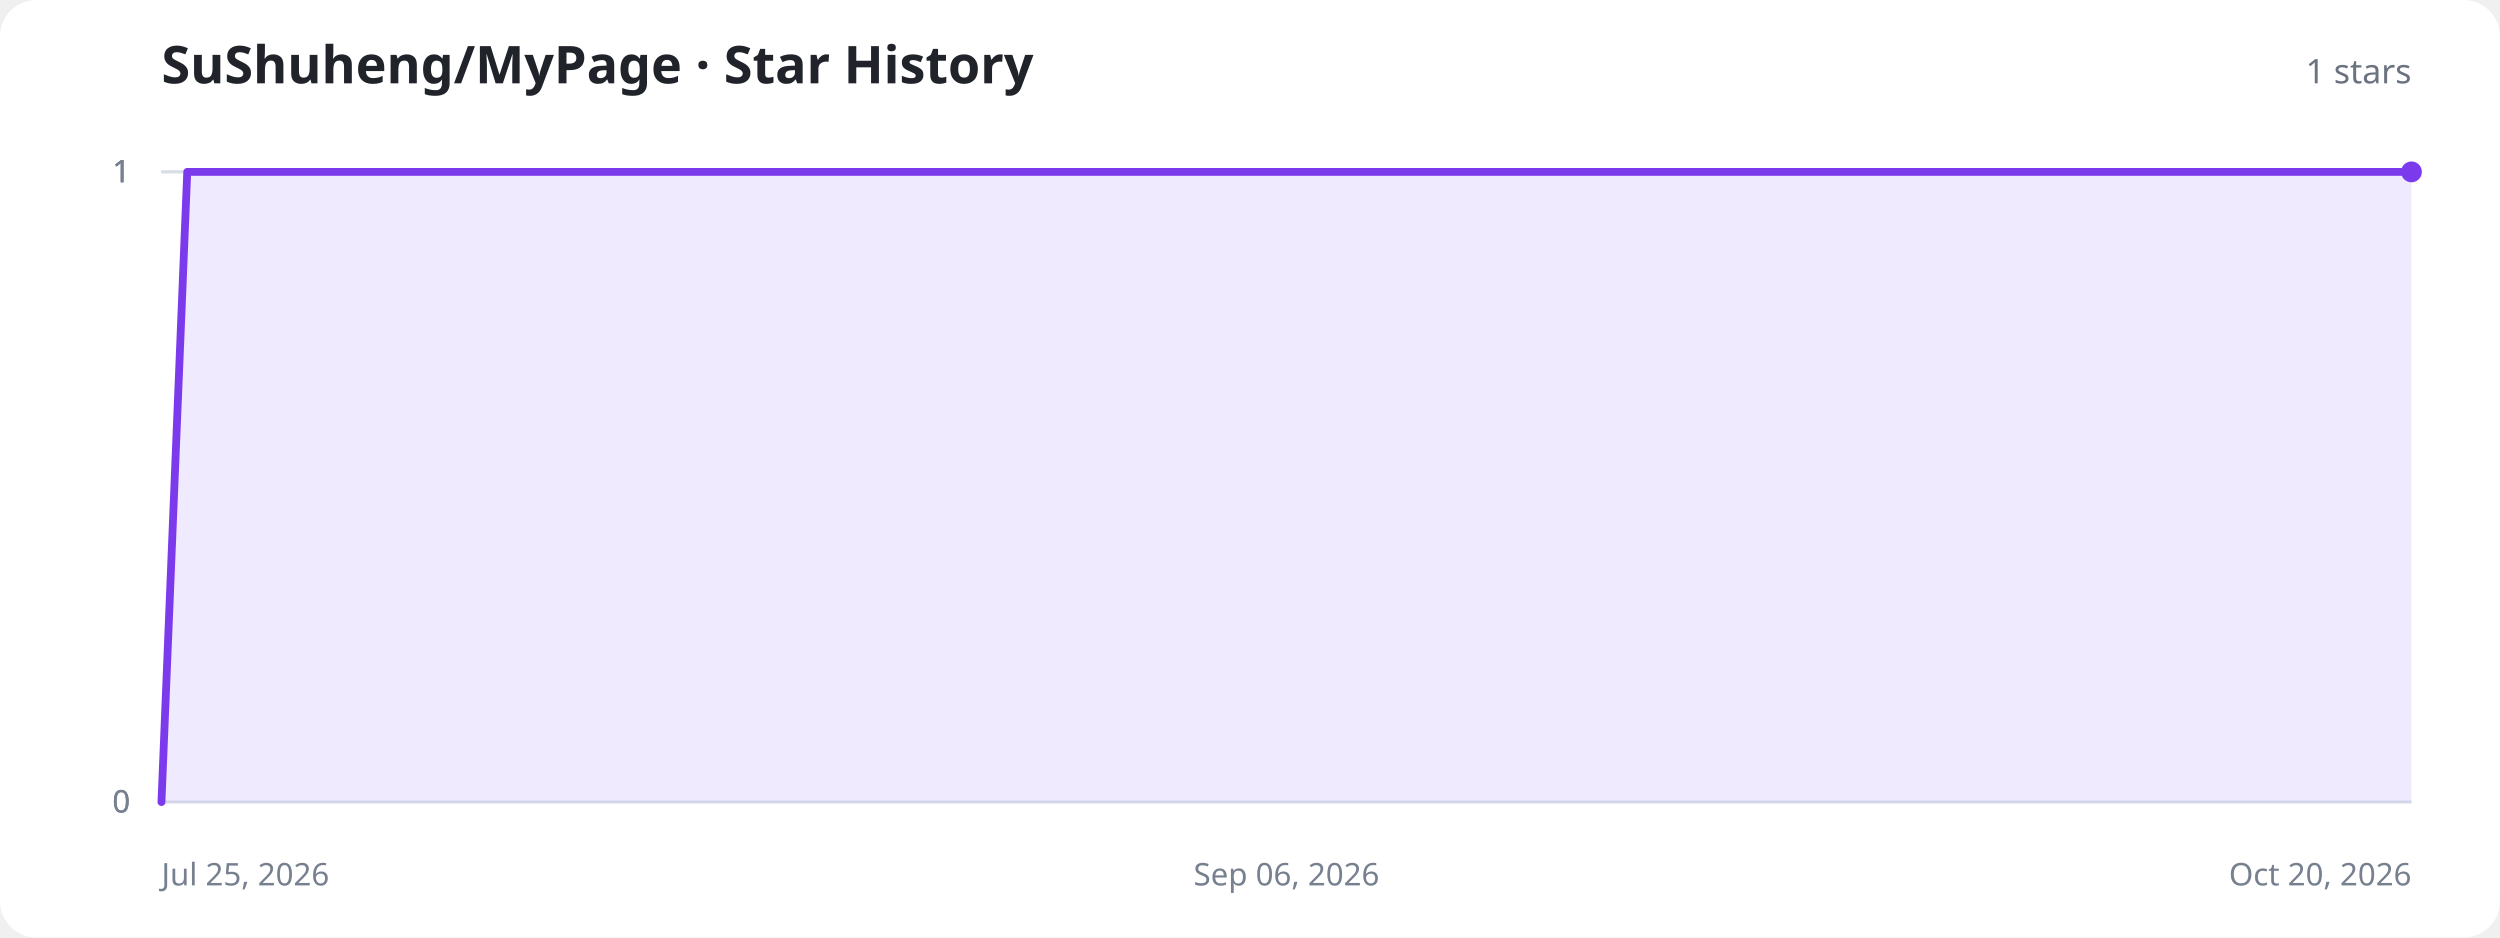
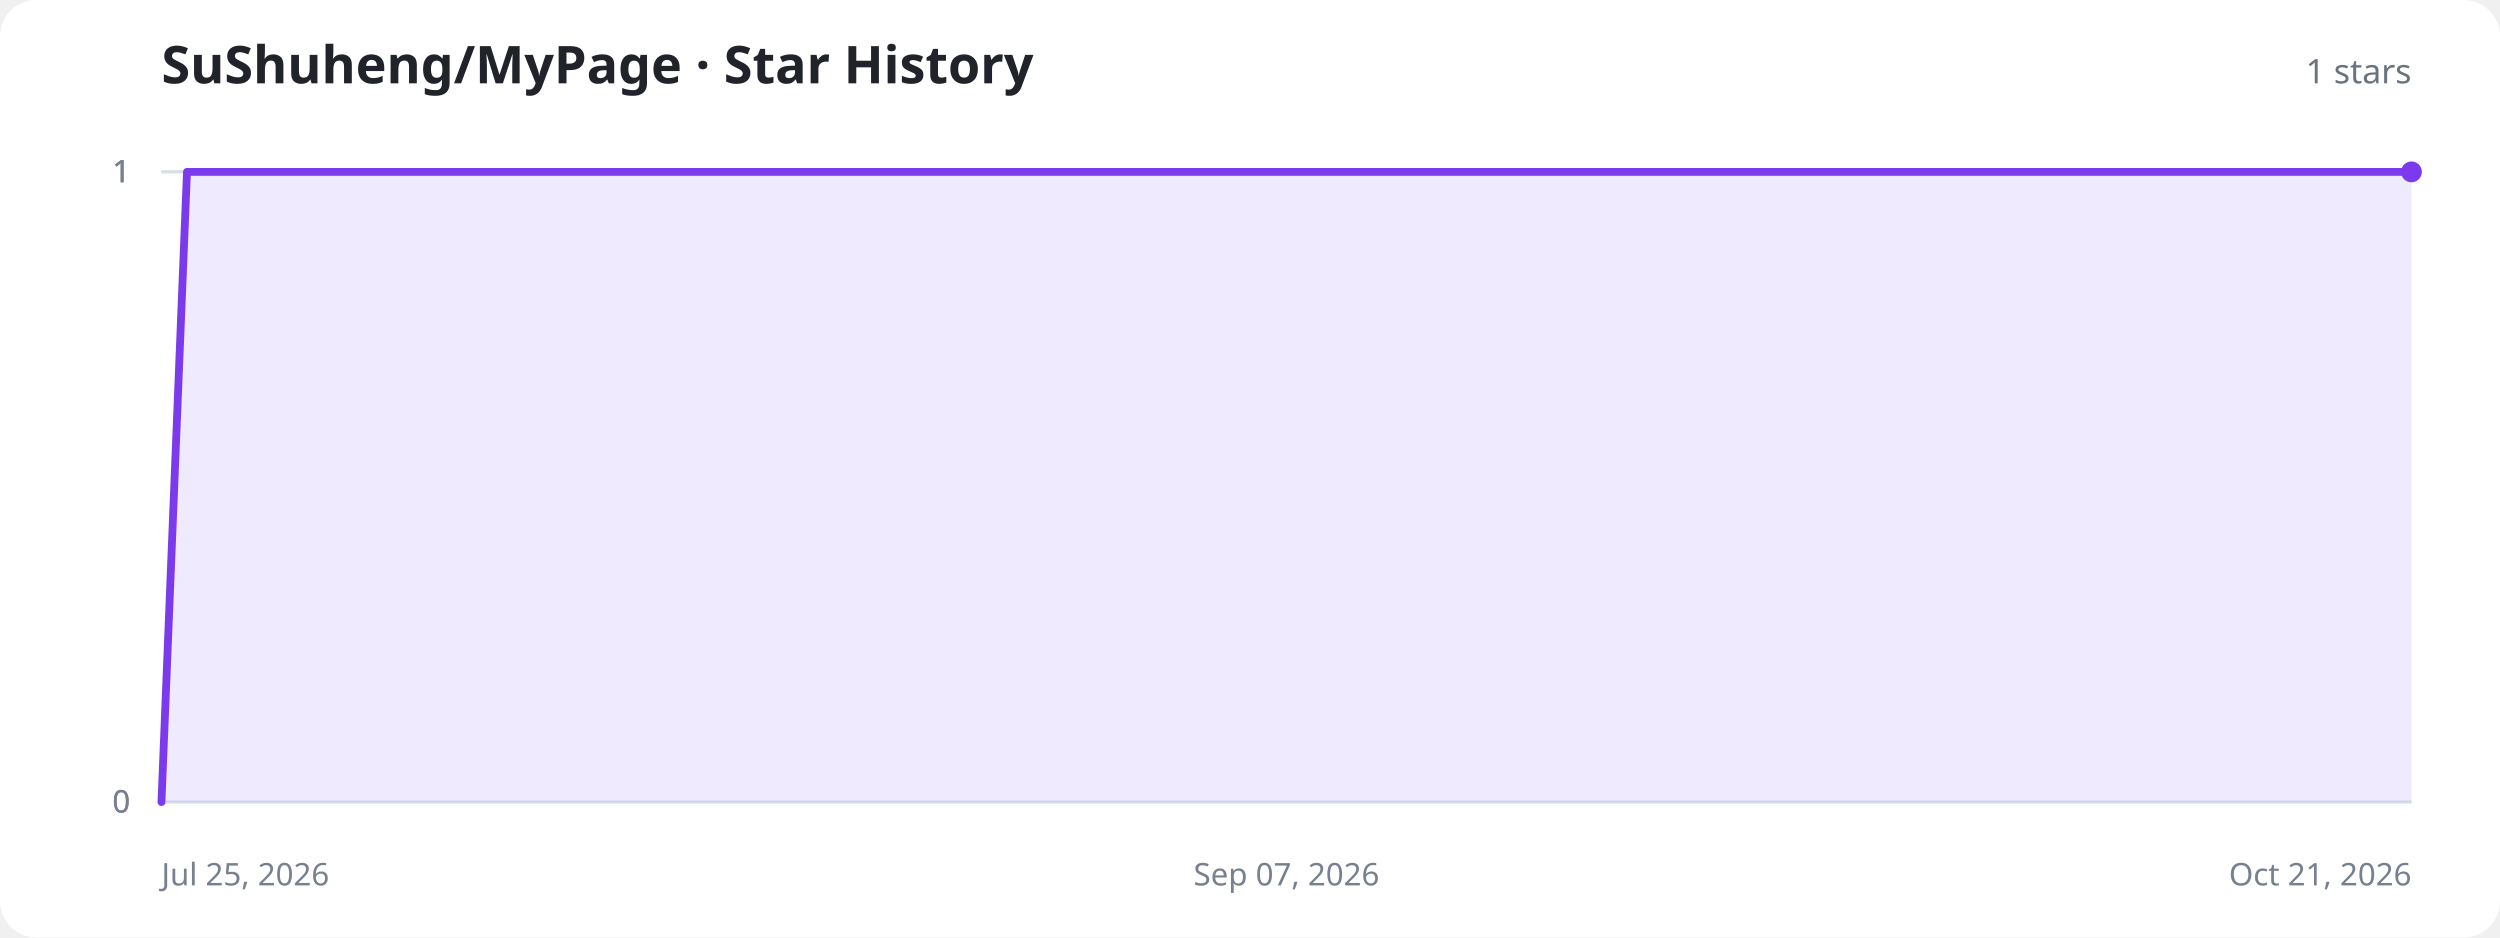
<svg xmlns="http://www.w3.org/2000/svg" width="960" height="360" viewBox="0 0 960 360" role="img" aria-labelledby="title description">
  <style>
    .background{fill:#fff}.title{fill:#20232a;font:700 20px system-ui,sans-serif}.total{fill:#6b7280;font:500 13px system-ui,sans-serif}.axis{stroke:#d8dee8;stroke-width:1}.label{fill:#77808f;font:12px system-ui,sans-serif}.area{fill:#8b5cf6;fill-opacity:.13}.line{fill:none;stroke:#7c3aed;stroke-width:3;stroke-linecap:round;stroke-linejoin:round}.dot{fill:#7c3aed}.empty{fill:#77808f;font:500 15px system-ui,sans-serif;text-anchor:middle}
    @media (prefers-color-scheme:dark){.background{fill:#11131a}.title{fill:#f3f4f6}.total,.label,.empty{fill:#9ca3af}.axis{stroke:#303543}.area{fill:#a78bfa;fill-opacity:.18}.line{stroke:#a78bfa}.dot{fill:#a78bfa}}
  </style>
  <rect class="background" width="960" height="360" rx="14" />
  <text class="title" x="62" y="32">SuShuheng/MyPage · Star History</text>
  <text class="total" x="926" y="32" text-anchor="end">1 stars</text>
  <line class="axis" x1="62" y1="308" x2="926" y2="308" />
  <text class="label" x="50" y="312" text-anchor="end">0</text>
  <line class="axis" x1="62" y1="308" x2="926" y2="308" />
  <text class="label" x="50" y="312" text-anchor="end">0</text>
  <line class="axis" x1="62" y1="66" x2="926" y2="66" />
  <text class="label" x="50" y="70" text-anchor="end">1</text>
  <line class="axis" x1="62" y1="66" x2="926" y2="66" />
  <text class="label" x="50" y="70" text-anchor="end">1</text>
  <line class="axis" x1="62" y1="66" x2="926" y2="66" />
  <text class="label" x="50" y="70" text-anchor="end">1</text>
  <text class="label" x="62" y="340" text-anchor="start">Jul 25, 2026</text>
-   <text class="label" x="494" y="340" text-anchor="middle">Sep 06, 2026</text>
-   <text class="label" x="926" y="340" text-anchor="end">Oct 20, 2026</text>
-   <path class="area" d="M62.0,308.0 L71.9,66.0 L81.9,66.0 L91.8,66.0 L101.7,66.0 L111.7,66.0 L121.6,66.0 L131.5,66.0 L141.4,66.0 L151.4,66.0 L161.3,66.0 L171.2,66.0 L181.2,66.0 L191.1,66.0 L201.0,66.0 L211.0,66.0 L220.9,66.0 L230.8,66.0 L240.8,66.0 L250.7,66.0 L260.6,66.0 L270.6,66.0 L280.5,66.0 L290.4,66.0 L300.3,66.0 L310.3,66.0 L320.2,66.0 L330.1,66.0 L340.1,66.0 L350.0,66.0 L359.9,66.0 L369.9,66.0 L379.8,66.0 L389.7,66.0 L399.7,66.0 L409.6,66.0 L419.5,66.0 L429.4,66.0 L439.4,66.0 L449.3,66.0 L459.2,66.0 L469.2,66.0 L479.1,66.0 L489.0,66.0 L499.0,66.0 L508.9,66.0 L518.8,66.0 L528.8,66.0 L538.7,66.0 L548.6,66.0 L558.6,66.0 L568.5,66.0 L578.4,66.0 L588.3,66.0 L598.3,66.0 L608.2,66.0 L618.1,66.0 L628.1,66.0 L638.0,66.0 L647.9,66.0 L657.9,66.0 L667.8,66.0 L677.7,66.0 L687.7,66.0 L697.6,66.0 L707.5,66.0 L717.4,66.0 L727.4,66.0 L737.3,66.0 L747.2,66.0 L757.2,66.0 L767.1,66.0 L777.0,66.0 L787.0,66.0 L796.9,66.0 L806.8,66.0 L816.8,66.0 L826.7,66.0 L836.6,66.0 L846.6,66.0 L856.5,66.0 L866.4,66.0 L876.3,66.0 L886.3,66.0 L896.2,66.0 L906.1,66.0 L916.1,66.0 L926.0,66.0 L926.0,308 L62.0,308 Z" />
-   <path class="line" d="M62.0,308.0 L71.9,66.0 L81.9,66.0 L91.8,66.0 L101.7,66.0 L111.7,66.0 L121.6,66.0 L131.5,66.0 L141.4,66.0 L151.4,66.0 L161.3,66.0 L171.2,66.0 L181.2,66.0 L191.1,66.0 L201.0,66.0 L211.0,66.0 L220.9,66.0 L230.8,66.0 L240.8,66.0 L250.7,66.0 L260.6,66.0 L270.6,66.0 L280.5,66.0 L290.4,66.0 L300.3,66.0 L310.3,66.0 L320.2,66.0 L330.1,66.0 L340.1,66.0 L350.0,66.0 L359.9,66.0 L369.9,66.0 L379.8,66.0 L389.7,66.0 L399.7,66.0 L409.6,66.0 L419.5,66.0 L429.4,66.0 L439.4,66.0 L449.3,66.0 L459.2,66.0 L469.2,66.0 L479.1,66.0 L489.0,66.0 L499.0,66.0 L508.9,66.0 L518.8,66.0 L528.8,66.0 L538.7,66.0 L548.6,66.0 L558.6,66.0 L568.5,66.0 L578.4,66.0 L588.3,66.0 L598.3,66.0 L608.2,66.0 L618.1,66.0 L628.1,66.0 L638.0,66.0 L647.9,66.0 L657.9,66.0 L667.8,66.0 L677.7,66.0 L687.7,66.0 L697.6,66.0 L707.5,66.0 L717.4,66.0 L727.4,66.0 L737.3,66.0 L747.2,66.0 L757.2,66.0 L767.1,66.0 L777.0,66.0 L787.0,66.0 L796.9,66.0 L806.8,66.0 L816.8,66.0 L826.7,66.0 L836.6,66.0 L846.6,66.0 L856.5,66.0 L866.4,66.0 L876.3,66.0 L886.3,66.0 L896.2,66.0 L906.1,66.0 L916.1,66.0 L926.0,66.0" />
+   <text class="label" x="494" y="340" text-anchor="middle">Sep 07, 2026</text>
+   <text class="label" x="926" y="340" text-anchor="end">Oct 21, 2026</text>
+   <path class="area" d="M62.0,308.0 L71.8,66.0 L81.6,66.0 L91.5,66.0 L101.3,66.0 L111.1,66.0 L120.9,66.0 L130.7,66.0 L140.5,66.0 L150.4,66.0 L160.2,66.0 L170.0,66.0 L179.8,66.0 L189.6,66.0 L199.5,66.0 L209.3,66.0 L219.1,66.0 L228.9,66.0 L238.7,66.0 L248.5,66.0 L258.4,66.0 L268.2,66.0 L278.0,66.0 L287.8,66.0 L297.6,66.0 L307.5,66.0 L317.3,66.0 L327.1,66.0 L336.9,66.0 L346.7,66.0 L356.5,66.0 L366.4,66.0 L376.2,66.0 L386.0,66.0 L395.8,66.0 L405.6,66.0 L415.5,66.0 L425.3,66.0 L435.1,66.0 L444.9,66.0 L454.7,66.0 L464.5,66.0 L474.4,66.0 L484.2,66.0 L494.0,66.0 L503.8,66.0 L513.6,66.0 L523.5,66.0 L533.3,66.0 L543.1,66.0 L552.9,66.0 L562.7,66.0 L572.5,66.0 L582.4,66.0 L592.2,66.0 L602.0,66.0 L611.8,66.0 L621.6,66.0 L631.5,66.0 L641.3,66.0 L651.1,66.0 L660.9,66.0 L670.7,66.0 L680.5,66.0 L690.4,66.0 L700.2,66.0 L710.0,66.0 L719.8,66.0 L729.6,66.0 L739.5,66.0 L749.3,66.0 L759.1,66.0 L768.9,66.0 L778.7,66.0 L788.5,66.0 L798.4,66.0 L808.2,66.0 L818.0,66.0 L827.8,66.0 L837.6,66.0 L847.5,66.0 L857.3,66.0 L867.1,66.0 L876.9,66.0 L886.7,66.0 L896.5,66.0 L906.4,66.0 L916.2,66.0 L926.0,66.0 L926.0,308 L62.0,308 Z" />
+   <path class="line" d="M62.0,308.0 L71.8,66.0 L81.6,66.0 L91.5,66.0 L101.3,66.0 L111.1,66.0 L120.9,66.0 L130.7,66.0 L140.5,66.0 L150.4,66.0 L160.2,66.0 L170.0,66.0 L179.8,66.0 L189.6,66.0 L199.5,66.0 L209.3,66.0 L219.1,66.0 L228.9,66.0 L238.7,66.0 L248.5,66.0 L258.4,66.0 L268.2,66.0 L278.0,66.0 L287.8,66.0 L297.6,66.0 L307.5,66.0 L317.3,66.0 L327.1,66.0 L336.9,66.0 L346.7,66.0 L356.5,66.0 L366.4,66.0 L376.2,66.0 L386.0,66.0 L395.8,66.0 L405.6,66.0 L415.5,66.0 L425.3,66.0 L435.1,66.0 L444.9,66.0 L454.7,66.0 L464.5,66.0 L474.4,66.0 L484.2,66.0 L494.0,66.0 L503.8,66.0 L513.6,66.0 L523.5,66.0 L533.3,66.0 L543.1,66.0 L552.9,66.0 L562.7,66.0 L572.5,66.0 L582.4,66.0 L592.2,66.0 L602.0,66.0 L611.8,66.0 L621.6,66.0 L631.5,66.0 L641.3,66.0 L651.1,66.0 L660.9,66.0 L670.7,66.0 L680.5,66.0 L690.4,66.0 L700.2,66.0 L710.0,66.0 L719.8,66.0 L729.6,66.0 L739.5,66.0 L749.3,66.0 L759.1,66.0 L768.9,66.0 L778.7,66.0 L788.5,66.0 L798.4,66.0 L808.2,66.0 L818.0,66.0 L827.8,66.0 L837.6,66.0 L847.5,66.0 L857.3,66.0 L867.1,66.0 L876.9,66.0 L886.7,66.0 L896.5,66.0 L906.4,66.0 L916.2,66.0 L926.0,66.0" />
  <circle class="dot" cx="926" cy="66" r="4" />
</svg>
